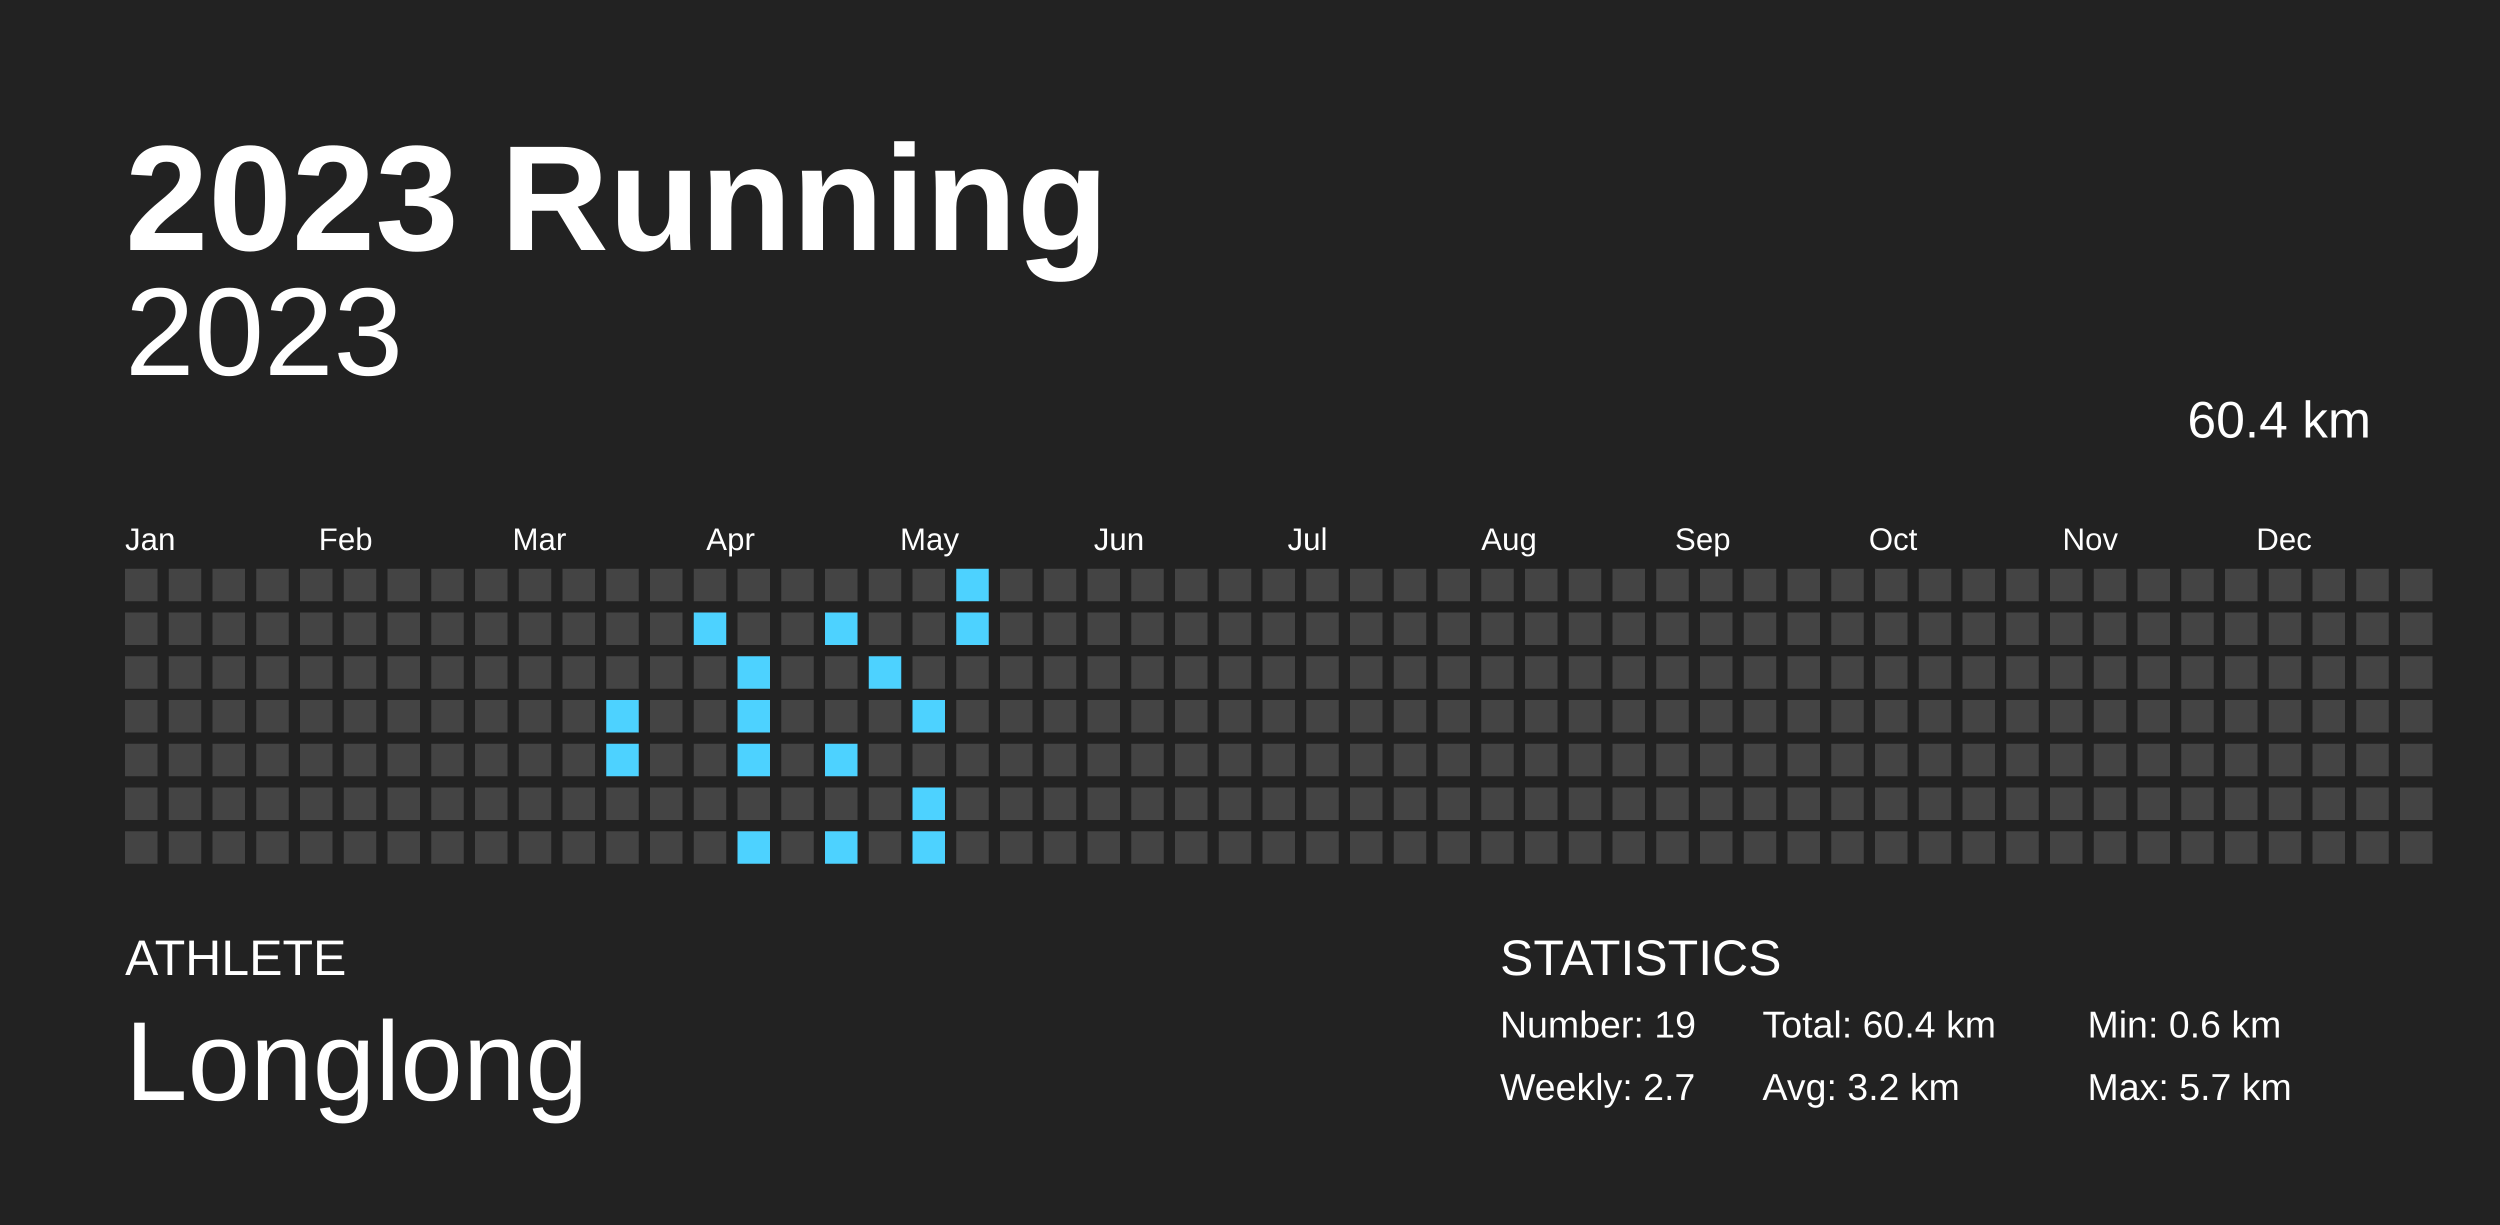
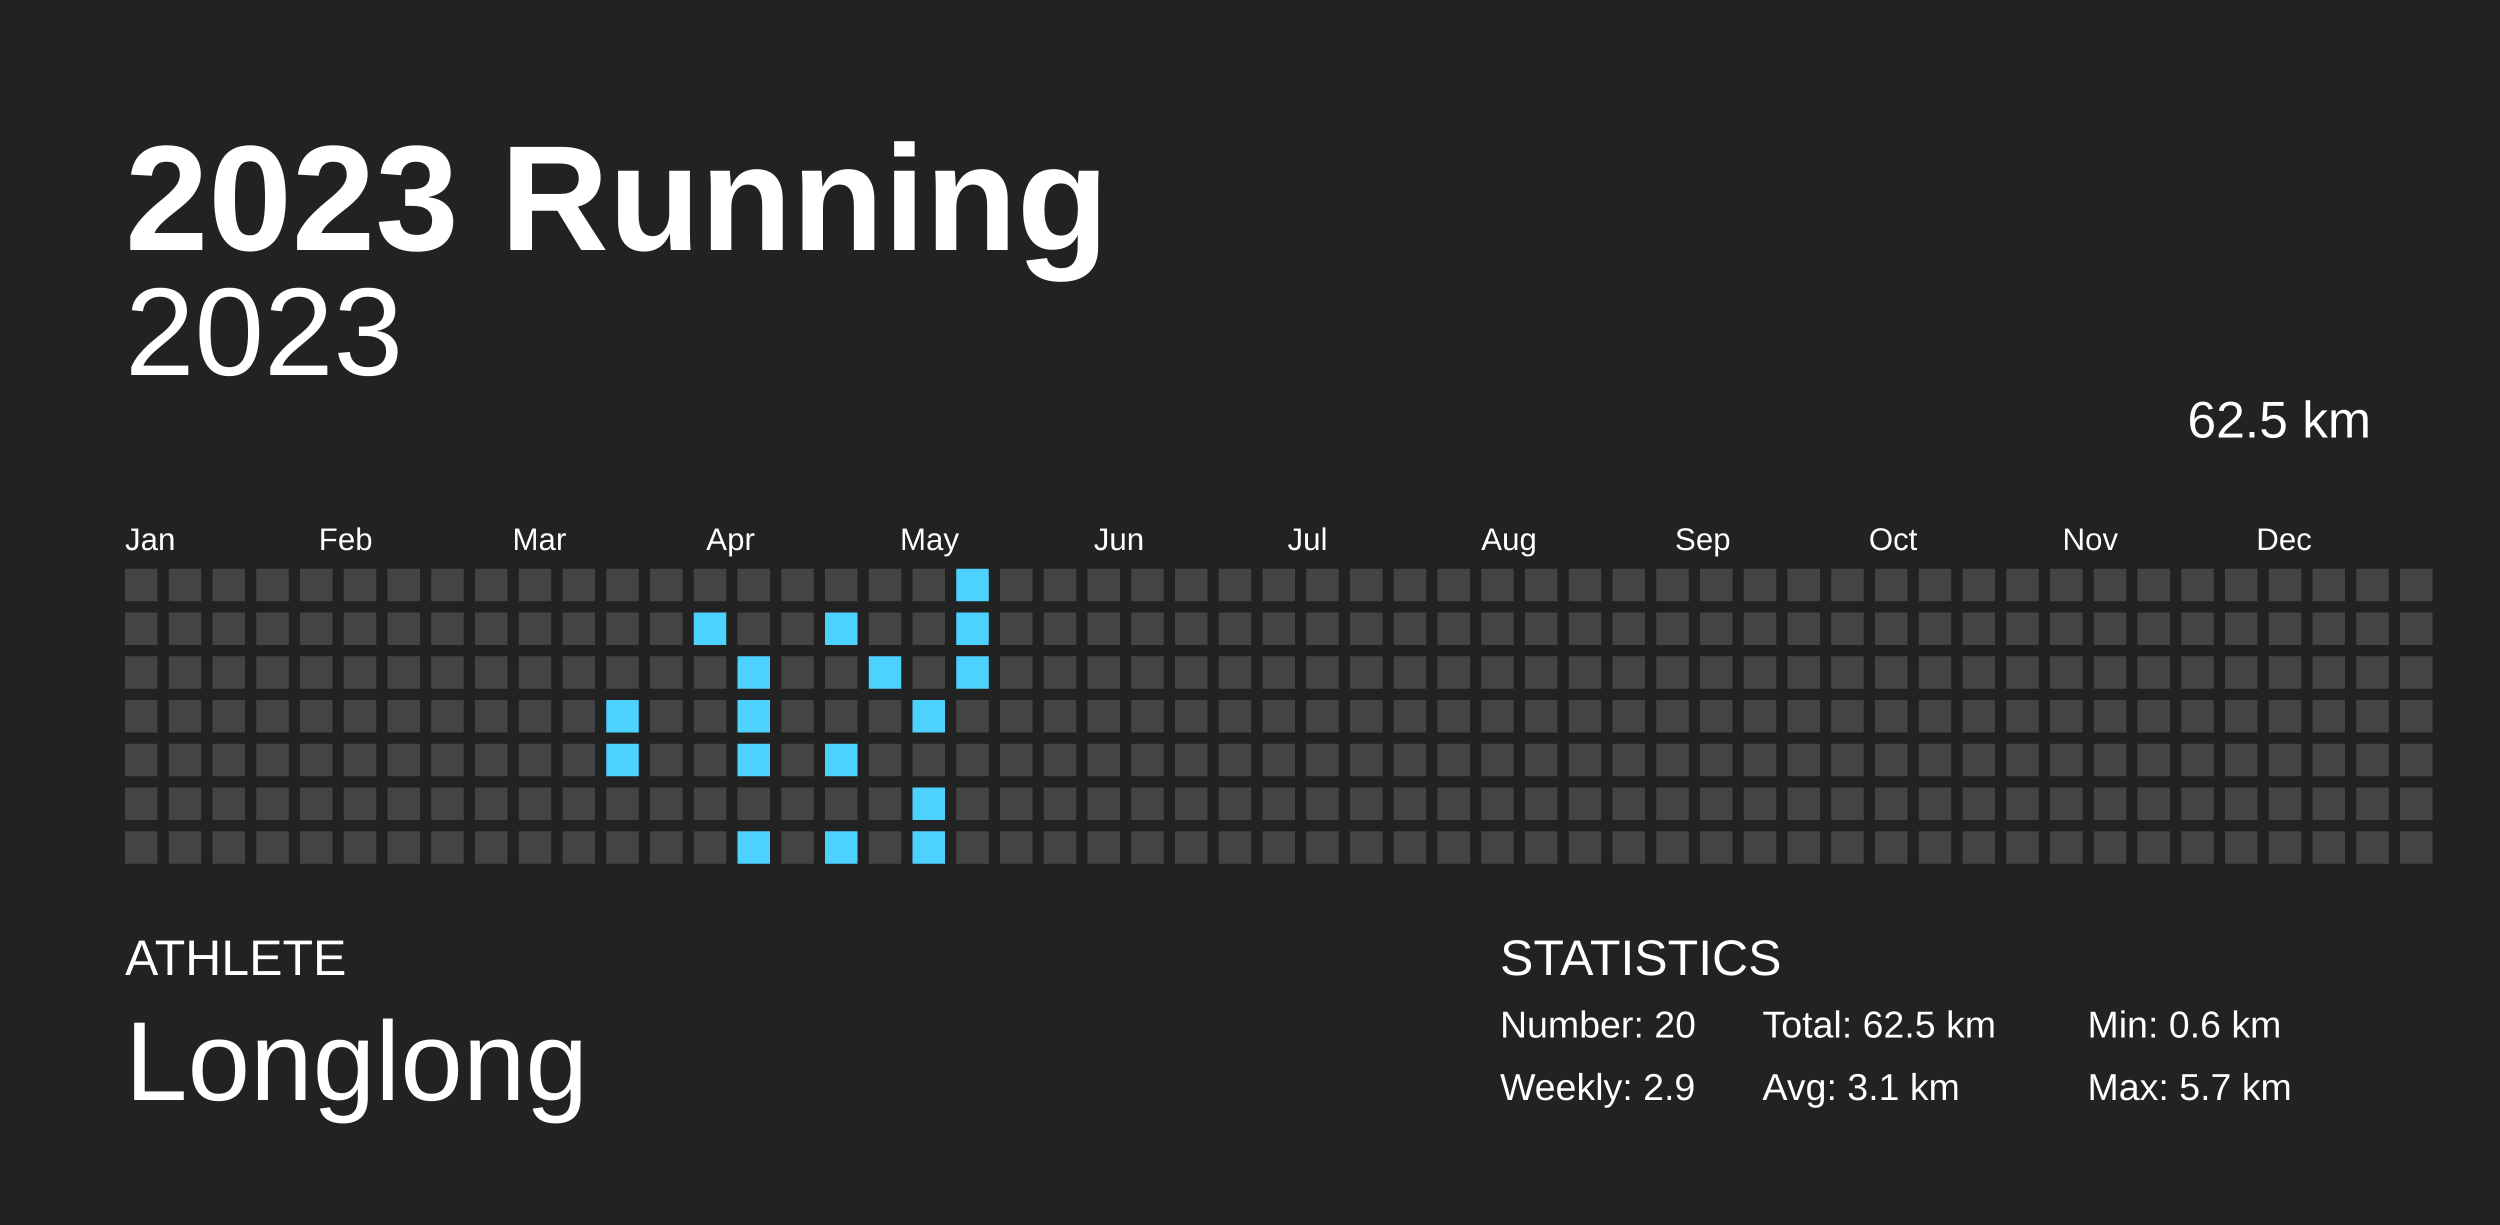
<svg xmlns="http://www.w3.org/2000/svg" baseProfile="full" height="98mm" version="1.1" viewBox="0,0,200,98" width="200mm">
  <defs />
  <rect fill="#222222" height="98" width="200" x="0" y="0" />
  <text fill="#FFFFFF" style="font-size:12px; font-family:Arial; font-weight:bold;" x="10" y="20">2023 Running</text>
  <text fill="#FFFFFF" style="font-size:4px; font-family:Arial" x="10" y="78">ATHLETE</text>
  <text fill="#FFFFFF" style="font-size:9px; font-family:Arial" x="10" y="88">Longlong</text>
  <text fill="#FFFFFF" style="font-size:4px; font-family:Arial" x="120" y="78">STATISTICS</text>
-   <text fill="#FFFFFF" style="font-size:3px; font-family:Arial" x="120" y="83">Number: 19</text>
-   <text fill="#FFFFFF" style="font-size:3px; font-family:Arial" x="120" y="88">Weekly: 2.7</text>
-   <text fill="#FFFFFF" style="font-size:3px; font-family:Arial" x="141" y="83">Total: 60.4 km</text>
-   <text fill="#FFFFFF" style="font-size:3px; font-family:Arial" x="141" y="88">Avg: 3.2 km</text>
+   <text fill="#FFFFFF" style="font-size:3px; font-family:Arial" x="120" y="83">Number: 20</text>
+   <text fill="#FFFFFF" style="font-size:3px; font-family:Arial" x="120" y="88">Weekly: 2.9</text>
+   <text fill="#FFFFFF" style="font-size:3px; font-family:Arial" x="141" y="83">Total: 62.5 km</text>
+   <text fill="#FFFFFF" style="font-size:3px; font-family:Arial" x="141" y="88">Avg: 3.1 km</text>
  <text fill="#FFFFFF" style="font-size:3px; font-family:Arial" x="167" y="83">Min: 0.6 km</text>
  <text fill="#FFFFFF" style="font-size:3px; font-family:Arial" x="167" y="88">Max: 5.7 km</text>
  <text alignment-baseline="hanging" fill="#FFFFFF" style="font-size:10.0px; font-family:Arial;" x="10" y="30">2023</text>
-   <text alignment-baseline="hanging" fill="#FFFFFF" style="font-size:4.125px; font-family:Arial;" x="175" y="35">60.4 km</text>
+   <text alignment-baseline="hanging" fill="#FFFFFF" style="font-size:4.125px; font-family:Arial;" x="175" y="35">62.5 km</text>
  <text fill="#FFFFFF" style="font-size:2.5px; font-family:Arial" x="10.0" y="44">Jan</text>
  <text fill="#FFFFFF" style="font-size:2.5px; font-family:Arial" x="25.5" y="44">Feb</text>
  <text fill="#FFFFFF" style="font-size:2.5px; font-family:Arial" x="41.0" y="44">Mar</text>
  <text fill="#FFFFFF" style="font-size:2.5px; font-family:Arial" x="56.5" y="44">Apr</text>
  <text fill="#FFFFFF" style="font-size:2.5px; font-family:Arial" x="72.0" y="44">May</text>
  <text fill="#FFFFFF" style="font-size:2.5px; font-family:Arial" x="87.5" y="44">Jun</text>
  <text fill="#FFFFFF" style="font-size:2.5px; font-family:Arial" x="103.0" y="44">Jul</text>
  <text fill="#FFFFFF" style="font-size:2.5px; font-family:Arial" x="118.5" y="44">Aug</text>
  <text fill="#FFFFFF" style="font-size:2.5px; font-family:Arial" x="134.0" y="44">Sep</text>
  <text fill="#FFFFFF" style="font-size:2.5px; font-family:Arial" x="149.5" y="44">Oct</text>
  <text fill="#FFFFFF" style="font-size:2.5px; font-family:Arial" x="165.0" y="44">Nov</text>
  <text fill="#FFFFFF" style="font-size:2.5px; font-family:Arial" x="180.5" y="44">Dec</text>
  <rect fill="#444444" height="2.6" width="2.6" x="10.0" y="45.5" />
  <rect fill="#444444" height="2.6" width="2.6" x="10.0" y="49.0" />
  <rect fill="#444444" height="2.6" width="2.6" x="10.0" y="52.5" />
  <rect fill="#444444" height="2.6" width="2.6" x="10.0" y="56.0" />
  <rect fill="#444444" height="2.6" width="2.6" x="10.0" y="59.5" />
  <rect fill="#444444" height="2.6" width="2.6" x="10.0" y="63.0" />
  <rect fill="#444444" height="2.6" width="2.6" x="10.0" y="66.5" />
  <rect fill="#444444" height="2.6" width="2.6" x="13.5" y="45.5" />
  <rect fill="#444444" height="2.6" width="2.6" x="13.5" y="49.0" />
  <rect fill="#444444" height="2.6" width="2.6" x="13.5" y="52.5" />
  <rect fill="#444444" height="2.6" width="2.6" x="13.5" y="56.0" />
  <rect fill="#444444" height="2.6" width="2.6" x="13.5" y="59.5" />
  <rect fill="#444444" height="2.6" width="2.6" x="13.5" y="63.0" />
  <rect fill="#444444" height="2.6" width="2.6" x="13.5" y="66.5" />
  <rect fill="#444444" height="2.6" width="2.6" x="17.0" y="45.5" />
  <rect fill="#444444" height="2.6" width="2.6" x="17.0" y="49.0" />
  <rect fill="#444444" height="2.6" width="2.6" x="17.0" y="52.5" />
  <rect fill="#444444" height="2.6" width="2.6" x="17.0" y="56.0" />
  <rect fill="#444444" height="2.6" width="2.6" x="17.0" y="59.5" />
  <rect fill="#444444" height="2.6" width="2.6" x="17.0" y="63.0" />
  <rect fill="#444444" height="2.6" width="2.6" x="17.0" y="66.5" />
  <rect fill="#444444" height="2.6" width="2.6" x="20.5" y="45.5" />
  <rect fill="#444444" height="2.6" width="2.6" x="20.5" y="49.0" />
  <rect fill="#444444" height="2.6" width="2.6" x="20.5" y="52.5" />
  <rect fill="#444444" height="2.6" width="2.6" x="20.5" y="56.0" />
  <rect fill="#444444" height="2.6" width="2.6" x="20.5" y="59.5" />
  <rect fill="#444444" height="2.6" width="2.6" x="20.5" y="63.0" />
  <rect fill="#444444" height="2.6" width="2.6" x="20.5" y="66.5" />
  <rect fill="#444444" height="2.6" width="2.6" x="24.0" y="45.5" />
  <rect fill="#444444" height="2.6" width="2.6" x="24.0" y="49.0" />
  <rect fill="#444444" height="2.6" width="2.6" x="24.0" y="52.5" />
  <rect fill="#444444" height="2.6" width="2.6" x="24.0" y="56.0" />
  <rect fill="#444444" height="2.6" width="2.6" x="24.0" y="59.5" />
  <rect fill="#444444" height="2.6" width="2.6" x="24.0" y="63.0" />
  <rect fill="#444444" height="2.6" width="2.6" x="24.0" y="66.5" />
  <rect fill="#444444" height="2.6" width="2.6" x="27.5" y="45.5" />
  <rect fill="#444444" height="2.6" width="2.6" x="27.5" y="49.0" />
  <rect fill="#444444" height="2.6" width="2.6" x="27.5" y="52.5" />
  <rect fill="#444444" height="2.6" width="2.6" x="27.5" y="56.0" />
  <rect fill="#444444" height="2.6" width="2.6" x="27.5" y="59.5" />
  <rect fill="#444444" height="2.6" width="2.6" x="27.5" y="63.0" />
  <rect fill="#444444" height="2.6" width="2.6" x="27.5" y="66.5" />
  <rect fill="#444444" height="2.6" width="2.6" x="31.0" y="45.5" />
  <rect fill="#444444" height="2.6" width="2.6" x="31.0" y="49.0" />
  <rect fill="#444444" height="2.6" width="2.6" x="31.0" y="52.5" />
  <rect fill="#444444" height="2.6" width="2.6" x="31.0" y="56.0" />
  <rect fill="#444444" height="2.6" width="2.6" x="31.0" y="59.5" />
  <rect fill="#444444" height="2.6" width="2.6" x="31.0" y="63.0" />
  <rect fill="#444444" height="2.6" width="2.6" x="31.0" y="66.5" />
  <rect fill="#444444" height="2.6" width="2.6" x="34.5" y="45.5" />
  <rect fill="#444444" height="2.6" width="2.6" x="34.5" y="49.0" />
  <rect fill="#444444" height="2.6" width="2.6" x="34.5" y="52.5" />
  <rect fill="#444444" height="2.6" width="2.6" x="34.5" y="56.0" />
  <rect fill="#444444" height="2.6" width="2.6" x="34.5" y="59.5" />
  <rect fill="#444444" height="2.6" width="2.6" x="34.5" y="63.0" />
  <rect fill="#444444" height="2.6" width="2.6" x="34.5" y="66.5" />
  <rect fill="#444444" height="2.6" width="2.6" x="38.0" y="45.5" />
  <rect fill="#444444" height="2.6" width="2.6" x="38.0" y="49.0" />
  <rect fill="#444444" height="2.6" width="2.6" x="38.0" y="52.5" />
  <rect fill="#444444" height="2.6" width="2.6" x="38.0" y="56.0" />
  <rect fill="#444444" height="2.6" width="2.6" x="38.0" y="59.5" />
  <rect fill="#444444" height="2.6" width="2.6" x="38.0" y="63.0" />
  <rect fill="#444444" height="2.6" width="2.6" x="38.0" y="66.5" />
  <rect fill="#444444" height="2.6" width="2.6" x="41.5" y="45.5" />
  <rect fill="#444444" height="2.6" width="2.6" x="41.5" y="49.0" />
  <rect fill="#444444" height="2.6" width="2.6" x="41.5" y="52.5" />
  <rect fill="#444444" height="2.6" width="2.6" x="41.5" y="56.0" />
  <rect fill="#444444" height="2.6" width="2.6" x="41.5" y="59.5" />
  <rect fill="#444444" height="2.6" width="2.6" x="41.5" y="63.0" />
  <rect fill="#444444" height="2.6" width="2.6" x="41.5" y="66.5" />
  <rect fill="#444444" height="2.6" width="2.6" x="45.0" y="45.5" />
  <rect fill="#444444" height="2.6" width="2.6" x="45.0" y="49.0" />
  <rect fill="#444444" height="2.6" width="2.6" x="45.0" y="52.5" />
  <rect fill="#444444" height="2.6" width="2.6" x="45.0" y="56.0" />
  <rect fill="#444444" height="2.6" width="2.6" x="45.0" y="59.5" />
  <rect fill="#444444" height="2.6" width="2.6" x="45.0" y="63.0" />
  <rect fill="#444444" height="2.6" width="2.6" x="45.0" y="66.5" />
  <rect fill="#444444" height="2.6" width="2.6" x="48.5" y="45.5" />
  <rect fill="#444444" height="2.6" width="2.6" x="48.5" y="49.0" />
  <rect fill="#444444" height="2.6" width="2.6" x="48.5" y="52.5" />
  <rect fill="#4dd2ff" height="2.6" width="2.6" x="48.5" y="56.0" />
  <rect fill="#4dd2ff" height="2.6" width="2.6" x="48.5" y="59.5" />
  <rect fill="#444444" height="2.6" width="2.6" x="48.5" y="63.0" />
  <rect fill="#444444" height="2.6" width="2.6" x="48.5" y="66.5" />
  <rect fill="#444444" height="2.6" width="2.6" x="52.0" y="45.5" />
  <rect fill="#444444" height="2.6" width="2.6" x="52.0" y="49.0" />
  <rect fill="#444444" height="2.6" width="2.6" x="52.0" y="52.5" />
  <rect fill="#444444" height="2.6" width="2.6" x="52.0" y="56.0" />
  <rect fill="#444444" height="2.6" width="2.6" x="52.0" y="59.5" />
  <rect fill="#444444" height="2.6" width="2.6" x="52.0" y="63.0" />
  <rect fill="#444444" height="2.6" width="2.6" x="52.0" y="66.5" />
  <rect fill="#444444" height="2.6" width="2.6" x="55.5" y="45.5" />
  <rect fill="#4dd2ff" height="2.6" width="2.6" x="55.5" y="49.0" />
  <rect fill="#444444" height="2.6" width="2.6" x="55.5" y="52.5" />
  <rect fill="#444444" height="2.6" width="2.6" x="55.5" y="56.0" />
  <rect fill="#444444" height="2.6" width="2.6" x="55.5" y="59.5" />
  <rect fill="#444444" height="2.6" width="2.6" x="55.5" y="63.0" />
  <rect fill="#444444" height="2.6" width="2.6" x="55.5" y="66.5" />
  <rect fill="#444444" height="2.6" width="2.6" x="59.0" y="45.5" />
  <rect fill="#444444" height="2.6" width="2.6" x="59.0" y="49.0" />
  <rect fill="#4dd2ff" height="2.6" width="2.6" x="59.0" y="52.5" />
  <rect fill="#4dd2ff" height="2.6" width="2.6" x="59.0" y="56.0" />
  <rect fill="#4dd2ff" height="2.6" width="2.6" x="59.0" y="59.5" />
  <rect fill="#444444" height="2.6" width="2.6" x="59.0" y="63.0" />
  <rect fill="#4dd2ff" height="2.6" width="2.6" x="59.0" y="66.5" />
  <rect fill="#444444" height="2.6" width="2.6" x="62.5" y="45.5" />
  <rect fill="#444444" height="2.6" width="2.6" x="62.5" y="49.0" />
  <rect fill="#444444" height="2.6" width="2.6" x="62.5" y="52.5" />
  <rect fill="#444444" height="2.6" width="2.6" x="62.5" y="56.0" />
  <rect fill="#444444" height="2.6" width="2.6" x="62.5" y="59.5" />
  <rect fill="#444444" height="2.6" width="2.6" x="62.5" y="63.0" />
  <rect fill="#444444" height="2.6" width="2.6" x="62.5" y="66.5" />
  <rect fill="#444444" height="2.6" width="2.6" x="66.0" y="45.5" />
  <rect fill="#4dd2ff" height="2.6" width="2.6" x="66.0" y="49.0" />
  <rect fill="#444444" height="2.6" width="2.6" x="66.0" y="52.5" />
  <rect fill="#444444" height="2.6" width="2.6" x="66.0" y="56.0" />
  <rect fill="#4dd2ff" height="2.6" width="2.6" x="66.0" y="59.5" />
  <rect fill="#444444" height="2.6" width="2.6" x="66.0" y="63.0" />
  <rect fill="#4dd2ff" height="2.6" width="2.6" x="66.0" y="66.5" />
  <rect fill="#444444" height="2.6" width="2.6" x="69.5" y="45.5" />
  <rect fill="#444444" height="2.6" width="2.6" x="69.5" y="49.0" />
  <rect fill="#4dd2ff" height="2.6" width="2.6" x="69.5" y="52.5" />
  <rect fill="#444444" height="2.6" width="2.6" x="69.5" y="56.0" />
  <rect fill="#444444" height="2.6" width="2.6" x="69.5" y="59.5" />
  <rect fill="#444444" height="2.6" width="2.6" x="69.5" y="63.0" />
  <rect fill="#444444" height="2.6" width="2.6" x="69.5" y="66.5" />
  <rect fill="#444444" height="2.6" width="2.6" x="73.0" y="45.5" />
  <rect fill="#444444" height="2.6" width="2.6" x="73.0" y="49.0" />
  <rect fill="#444444" height="2.6" width="2.6" x="73.0" y="52.5" />
  <rect fill="#4dd2ff" height="2.6" width="2.6" x="73.0" y="56.0" />
  <rect fill="#444444" height="2.6" width="2.6" x="73.0" y="59.5" />
  <rect fill="#4dd2ff" height="2.6" width="2.6" x="73.0" y="63.0" />
  <rect fill="#4dd2ff" height="2.6" width="2.6" x="73.0" y="66.5" />
  <rect fill="#4dd2ff" height="2.6" width="2.6" x="76.5" y="45.5" />
  <rect fill="#4dd2ff" height="2.6" width="2.6" x="76.5" y="49.0" />
-   <rect fill="#444444" height="2.6" width="2.6" x="76.5" y="52.5" />
+   <rect fill="#4dd2ff" height="2.6" width="2.6" x="76.5" y="52.5" />
  <rect fill="#444444" height="2.6" width="2.6" x="76.5" y="56.0" />
  <rect fill="#444444" height="2.6" width="2.6" x="76.5" y="59.5" />
  <rect fill="#444444" height="2.6" width="2.6" x="76.5" y="63.0" />
  <rect fill="#444444" height="2.6" width="2.6" x="76.5" y="66.5" />
  <rect fill="#444444" height="2.6" width="2.6" x="80.0" y="45.5" />
  <rect fill="#444444" height="2.6" width="2.6" x="80.0" y="49.0" />
  <rect fill="#444444" height="2.6" width="2.6" x="80.0" y="52.5" />
  <rect fill="#444444" height="2.6" width="2.6" x="80.0" y="56.0" />
  <rect fill="#444444" height="2.6" width="2.6" x="80.0" y="59.5" />
  <rect fill="#444444" height="2.6" width="2.6" x="80.0" y="63.0" />
  <rect fill="#444444" height="2.6" width="2.6" x="80.0" y="66.5" />
  <rect fill="#444444" height="2.6" width="2.6" x="83.5" y="45.5" />
  <rect fill="#444444" height="2.6" width="2.6" x="83.5" y="49.0" />
  <rect fill="#444444" height="2.6" width="2.6" x="83.5" y="52.5" />
  <rect fill="#444444" height="2.6" width="2.6" x="83.5" y="56.0" />
  <rect fill="#444444" height="2.6" width="2.6" x="83.5" y="59.5" />
  <rect fill="#444444" height="2.6" width="2.6" x="83.5" y="63.0" />
  <rect fill="#444444" height="2.6" width="2.6" x="83.5" y="66.5" />
  <rect fill="#444444" height="2.6" width="2.6" x="87.0" y="45.5" />
  <rect fill="#444444" height="2.6" width="2.6" x="87.0" y="49.0" />
  <rect fill="#444444" height="2.6" width="2.6" x="87.0" y="52.5" />
  <rect fill="#444444" height="2.6" width="2.6" x="87.0" y="56.0" />
  <rect fill="#444444" height="2.6" width="2.6" x="87.0" y="59.5" />
  <rect fill="#444444" height="2.6" width="2.6" x="87.0" y="63.0" />
  <rect fill="#444444" height="2.6" width="2.6" x="87.0" y="66.5" />
  <rect fill="#444444" height="2.6" width="2.6" x="90.5" y="45.5" />
  <rect fill="#444444" height="2.6" width="2.6" x="90.5" y="49.0" />
  <rect fill="#444444" height="2.6" width="2.6" x="90.5" y="52.5" />
  <rect fill="#444444" height="2.6" width="2.6" x="90.5" y="56.0" />
  <rect fill="#444444" height="2.6" width="2.6" x="90.5" y="59.5" />
  <rect fill="#444444" height="2.6" width="2.6" x="90.5" y="63.0" />
  <rect fill="#444444" height="2.6" width="2.6" x="90.5" y="66.5" />
  <rect fill="#444444" height="2.6" width="2.6" x="94.0" y="45.5" />
  <rect fill="#444444" height="2.6" width="2.6" x="94.0" y="49.0" />
  <rect fill="#444444" height="2.6" width="2.6" x="94.0" y="52.5" />
  <rect fill="#444444" height="2.6" width="2.6" x="94.0" y="56.0" />
  <rect fill="#444444" height="2.6" width="2.6" x="94.0" y="59.5" />
  <rect fill="#444444" height="2.6" width="2.6" x="94.0" y="63.0" />
  <rect fill="#444444" height="2.6" width="2.6" x="94.0" y="66.5" />
  <rect fill="#444444" height="2.6" width="2.6" x="97.5" y="45.5" />
  <rect fill="#444444" height="2.6" width="2.6" x="97.5" y="49.0" />
  <rect fill="#444444" height="2.6" width="2.6" x="97.5" y="52.5" />
  <rect fill="#444444" height="2.6" width="2.6" x="97.5" y="56.0" />
  <rect fill="#444444" height="2.6" width="2.6" x="97.5" y="59.5" />
  <rect fill="#444444" height="2.6" width="2.6" x="97.5" y="63.0" />
  <rect fill="#444444" height="2.6" width="2.6" x="97.5" y="66.5" />
  <rect fill="#444444" height="2.6" width="2.6" x="101.0" y="45.5" />
  <rect fill="#444444" height="2.6" width="2.6" x="101.0" y="49.0" />
  <rect fill="#444444" height="2.6" width="2.6" x="101.0" y="52.5" />
  <rect fill="#444444" height="2.6" width="2.6" x="101.0" y="56.0" />
  <rect fill="#444444" height="2.6" width="2.6" x="101.0" y="59.5" />
  <rect fill="#444444" height="2.6" width="2.6" x="101.0" y="63.0" />
  <rect fill="#444444" height="2.6" width="2.6" x="101.0" y="66.5" />
  <rect fill="#444444" height="2.6" width="2.6" x="104.5" y="45.5" />
  <rect fill="#444444" height="2.6" width="2.6" x="104.5" y="49.0" />
  <rect fill="#444444" height="2.6" width="2.6" x="104.5" y="52.5" />
  <rect fill="#444444" height="2.6" width="2.6" x="104.5" y="56.0" />
  <rect fill="#444444" height="2.6" width="2.6" x="104.5" y="59.5" />
  <rect fill="#444444" height="2.6" width="2.6" x="104.5" y="63.0" />
  <rect fill="#444444" height="2.6" width="2.6" x="104.5" y="66.5" />
  <rect fill="#444444" height="2.6" width="2.6" x="108.0" y="45.5" />
  <rect fill="#444444" height="2.6" width="2.6" x="108.0" y="49.0" />
  <rect fill="#444444" height="2.6" width="2.6" x="108.0" y="52.5" />
  <rect fill="#444444" height="2.6" width="2.6" x="108.0" y="56.0" />
  <rect fill="#444444" height="2.6" width="2.6" x="108.0" y="59.5" />
  <rect fill="#444444" height="2.6" width="2.6" x="108.0" y="63.0" />
  <rect fill="#444444" height="2.6" width="2.6" x="108.0" y="66.5" />
  <rect fill="#444444" height="2.6" width="2.6" x="111.5" y="45.5" />
  <rect fill="#444444" height="2.6" width="2.6" x="111.5" y="49.0" />
  <rect fill="#444444" height="2.6" width="2.6" x="111.5" y="52.5" />
  <rect fill="#444444" height="2.6" width="2.6" x="111.5" y="56.0" />
  <rect fill="#444444" height="2.6" width="2.6" x="111.5" y="59.5" />
  <rect fill="#444444" height="2.6" width="2.6" x="111.5" y="63.0" />
  <rect fill="#444444" height="2.6" width="2.6" x="111.5" y="66.5" />
  <rect fill="#444444" height="2.6" width="2.6" x="115.0" y="45.5" />
  <rect fill="#444444" height="2.6" width="2.6" x="115.0" y="49.0" />
  <rect fill="#444444" height="2.6" width="2.6" x="115.0" y="52.5" />
  <rect fill="#444444" height="2.6" width="2.6" x="115.0" y="56.0" />
  <rect fill="#444444" height="2.6" width="2.6" x="115.0" y="59.5" />
  <rect fill="#444444" height="2.6" width="2.6" x="115.0" y="63.0" />
  <rect fill="#444444" height="2.6" width="2.6" x="115.0" y="66.5" />
  <rect fill="#444444" height="2.6" width="2.6" x="118.5" y="45.5" />
  <rect fill="#444444" height="2.6" width="2.6" x="118.5" y="49.0" />
  <rect fill="#444444" height="2.6" width="2.6" x="118.5" y="52.5" />
  <rect fill="#444444" height="2.6" width="2.6" x="118.5" y="56.0" />
  <rect fill="#444444" height="2.6" width="2.6" x="118.5" y="59.5" />
  <rect fill="#444444" height="2.6" width="2.6" x="118.5" y="63.0" />
  <rect fill="#444444" height="2.6" width="2.6" x="118.5" y="66.5" />
  <rect fill="#444444" height="2.6" width="2.6" x="122.0" y="45.5" />
  <rect fill="#444444" height="2.6" width="2.6" x="122.0" y="49.0" />
  <rect fill="#444444" height="2.6" width="2.6" x="122.0" y="52.5" />
  <rect fill="#444444" height="2.6" width="2.6" x="122.0" y="56.0" />
  <rect fill="#444444" height="2.6" width="2.6" x="122.0" y="59.5" />
  <rect fill="#444444" height="2.6" width="2.6" x="122.0" y="63.0" />
  <rect fill="#444444" height="2.6" width="2.6" x="122.0" y="66.5" />
  <rect fill="#444444" height="2.6" width="2.6" x="125.5" y="45.5" />
  <rect fill="#444444" height="2.6" width="2.6" x="125.5" y="49.0" />
  <rect fill="#444444" height="2.6" width="2.6" x="125.5" y="52.5" />
  <rect fill="#444444" height="2.6" width="2.6" x="125.5" y="56.0" />
  <rect fill="#444444" height="2.6" width="2.6" x="125.5" y="59.5" />
  <rect fill="#444444" height="2.6" width="2.6" x="125.5" y="63.0" />
  <rect fill="#444444" height="2.6" width="2.6" x="125.5" y="66.5" />
  <rect fill="#444444" height="2.6" width="2.6" x="129.0" y="45.5" />
  <rect fill="#444444" height="2.6" width="2.6" x="129.0" y="49.0" />
  <rect fill="#444444" height="2.6" width="2.6" x="129.0" y="52.5" />
  <rect fill="#444444" height="2.6" width="2.6" x="129.0" y="56.0" />
  <rect fill="#444444" height="2.6" width="2.6" x="129.0" y="59.5" />
  <rect fill="#444444" height="2.6" width="2.6" x="129.0" y="63.0" />
  <rect fill="#444444" height="2.6" width="2.6" x="129.0" y="66.5" />
  <rect fill="#444444" height="2.6" width="2.6" x="132.5" y="45.5" />
  <rect fill="#444444" height="2.6" width="2.6" x="132.5" y="49.0" />
  <rect fill="#444444" height="2.6" width="2.6" x="132.5" y="52.5" />
  <rect fill="#444444" height="2.6" width="2.6" x="132.5" y="56.0" />
  <rect fill="#444444" height="2.6" width="2.6" x="132.5" y="59.5" />
  <rect fill="#444444" height="2.6" width="2.6" x="132.5" y="63.0" />
  <rect fill="#444444" height="2.6" width="2.6" x="132.5" y="66.5" />
  <rect fill="#444444" height="2.6" width="2.6" x="136.0" y="45.5" />
  <rect fill="#444444" height="2.6" width="2.6" x="136.0" y="49.0" />
  <rect fill="#444444" height="2.6" width="2.6" x="136.0" y="52.5" />
  <rect fill="#444444" height="2.6" width="2.6" x="136.0" y="56.0" />
  <rect fill="#444444" height="2.6" width="2.6" x="136.0" y="59.5" />
  <rect fill="#444444" height="2.6" width="2.6" x="136.0" y="63.0" />
  <rect fill="#444444" height="2.6" width="2.6" x="136.0" y="66.5" />
  <rect fill="#444444" height="2.6" width="2.6" x="139.5" y="45.5" />
  <rect fill="#444444" height="2.6" width="2.6" x="139.5" y="49.0" />
  <rect fill="#444444" height="2.6" width="2.6" x="139.5" y="52.5" />
  <rect fill="#444444" height="2.6" width="2.6" x="139.5" y="56.0" />
  <rect fill="#444444" height="2.6" width="2.6" x="139.5" y="59.5" />
  <rect fill="#444444" height="2.6" width="2.6" x="139.5" y="63.0" />
  <rect fill="#444444" height="2.6" width="2.6" x="139.5" y="66.5" />
  <rect fill="#444444" height="2.6" width="2.6" x="143.0" y="45.5" />
  <rect fill="#444444" height="2.6" width="2.6" x="143.0" y="49.0" />
  <rect fill="#444444" height="2.6" width="2.6" x="143.0" y="52.5" />
  <rect fill="#444444" height="2.6" width="2.6" x="143.0" y="56.0" />
  <rect fill="#444444" height="2.6" width="2.6" x="143.0" y="59.5" />
  <rect fill="#444444" height="2.6" width="2.6" x="143.0" y="63.0" />
  <rect fill="#444444" height="2.6" width="2.6" x="143.0" y="66.5" />
  <rect fill="#444444" height="2.6" width="2.6" x="146.5" y="45.5" />
  <rect fill="#444444" height="2.6" width="2.6" x="146.5" y="49.0" />
  <rect fill="#444444" height="2.6" width="2.6" x="146.5" y="52.5" />
  <rect fill="#444444" height="2.6" width="2.6" x="146.5" y="56.0" />
  <rect fill="#444444" height="2.6" width="2.6" x="146.5" y="59.5" />
  <rect fill="#444444" height="2.6" width="2.6" x="146.5" y="63.0" />
  <rect fill="#444444" height="2.6" width="2.6" x="146.5" y="66.5" />
  <rect fill="#444444" height="2.6" width="2.6" x="150.0" y="45.5" />
  <rect fill="#444444" height="2.6" width="2.6" x="150.0" y="49.0" />
  <rect fill="#444444" height="2.6" width="2.6" x="150.0" y="52.5" />
  <rect fill="#444444" height="2.6" width="2.6" x="150.0" y="56.0" />
  <rect fill="#444444" height="2.6" width="2.6" x="150.0" y="59.5" />
  <rect fill="#444444" height="2.6" width="2.6" x="150.0" y="63.0" />
  <rect fill="#444444" height="2.6" width="2.6" x="150.0" y="66.5" />
  <rect fill="#444444" height="2.6" width="2.6" x="153.5" y="45.5" />
  <rect fill="#444444" height="2.6" width="2.6" x="153.5" y="49.0" />
  <rect fill="#444444" height="2.6" width="2.6" x="153.5" y="52.5" />
  <rect fill="#444444" height="2.6" width="2.6" x="153.5" y="56.0" />
  <rect fill="#444444" height="2.6" width="2.6" x="153.5" y="59.5" />
  <rect fill="#444444" height="2.6" width="2.6" x="153.5" y="63.0" />
  <rect fill="#444444" height="2.6" width="2.6" x="153.5" y="66.5" />
  <rect fill="#444444" height="2.6" width="2.6" x="157.0" y="45.5" />
  <rect fill="#444444" height="2.6" width="2.6" x="157.0" y="49.0" />
  <rect fill="#444444" height="2.6" width="2.6" x="157.0" y="52.5" />
  <rect fill="#444444" height="2.6" width="2.6" x="157.0" y="56.0" />
  <rect fill="#444444" height="2.6" width="2.6" x="157.0" y="59.5" />
  <rect fill="#444444" height="2.6" width="2.6" x="157.0" y="63.0" />
  <rect fill="#444444" height="2.6" width="2.6" x="157.0" y="66.5" />
  <rect fill="#444444" height="2.6" width="2.6" x="160.5" y="45.5" />
  <rect fill="#444444" height="2.6" width="2.6" x="160.5" y="49.0" />
  <rect fill="#444444" height="2.6" width="2.6" x="160.5" y="52.5" />
  <rect fill="#444444" height="2.6" width="2.6" x="160.5" y="56.0" />
  <rect fill="#444444" height="2.6" width="2.6" x="160.5" y="59.5" />
  <rect fill="#444444" height="2.6" width="2.6" x="160.5" y="63.0" />
  <rect fill="#444444" height="2.6" width="2.6" x="160.5" y="66.5" />
  <rect fill="#444444" height="2.6" width="2.6" x="164.0" y="45.5" />
  <rect fill="#444444" height="2.6" width="2.6" x="164.0" y="49.0" />
  <rect fill="#444444" height="2.6" width="2.6" x="164.0" y="52.5" />
  <rect fill="#444444" height="2.6" width="2.6" x="164.0" y="56.0" />
  <rect fill="#444444" height="2.6" width="2.6" x="164.0" y="59.5" />
  <rect fill="#444444" height="2.6" width="2.6" x="164.0" y="63.0" />
  <rect fill="#444444" height="2.6" width="2.6" x="164.0" y="66.5" />
  <rect fill="#444444" height="2.6" width="2.6" x="167.5" y="45.5" />
  <rect fill="#444444" height="2.6" width="2.6" x="167.5" y="49.0" />
  <rect fill="#444444" height="2.6" width="2.6" x="167.5" y="52.5" />
  <rect fill="#444444" height="2.6" width="2.6" x="167.5" y="56.0" />
  <rect fill="#444444" height="2.6" width="2.6" x="167.5" y="59.5" />
  <rect fill="#444444" height="2.6" width="2.6" x="167.5" y="63.0" />
  <rect fill="#444444" height="2.6" width="2.6" x="167.5" y="66.5" />
  <rect fill="#444444" height="2.6" width="2.6" x="171.0" y="45.5" />
  <rect fill="#444444" height="2.6" width="2.6" x="171.0" y="49.0" />
  <rect fill="#444444" height="2.6" width="2.6" x="171.0" y="52.5" />
  <rect fill="#444444" height="2.6" width="2.6" x="171.0" y="56.0" />
  <rect fill="#444444" height="2.6" width="2.6" x="171.0" y="59.5" />
  <rect fill="#444444" height="2.6" width="2.6" x="171.0" y="63.0" />
  <rect fill="#444444" height="2.6" width="2.6" x="171.0" y="66.5" />
  <rect fill="#444444" height="2.6" width="2.6" x="174.5" y="45.5" />
  <rect fill="#444444" height="2.6" width="2.6" x="174.5" y="49.0" />
  <rect fill="#444444" height="2.6" width="2.6" x="174.5" y="52.5" />
  <rect fill="#444444" height="2.6" width="2.6" x="174.5" y="56.0" />
  <rect fill="#444444" height="2.6" width="2.6" x="174.5" y="59.5" />
  <rect fill="#444444" height="2.6" width="2.6" x="174.5" y="63.0" />
  <rect fill="#444444" height="2.6" width="2.6" x="174.5" y="66.5" />
  <rect fill="#444444" height="2.6" width="2.6" x="178.0" y="45.5" />
  <rect fill="#444444" height="2.6" width="2.6" x="178.0" y="49.0" />
  <rect fill="#444444" height="2.6" width="2.6" x="178.0" y="52.5" />
  <rect fill="#444444" height="2.6" width="2.6" x="178.0" y="56.0" />
  <rect fill="#444444" height="2.6" width="2.6" x="178.0" y="59.5" />
  <rect fill="#444444" height="2.6" width="2.6" x="178.0" y="63.0" />
  <rect fill="#444444" height="2.6" width="2.6" x="178.0" y="66.5" />
  <rect fill="#444444" height="2.6" width="2.6" x="181.5" y="45.5" />
  <rect fill="#444444" height="2.6" width="2.6" x="181.5" y="49.0" />
  <rect fill="#444444" height="2.6" width="2.6" x="181.5" y="52.5" />
  <rect fill="#444444" height="2.6" width="2.6" x="181.5" y="56.0" />
  <rect fill="#444444" height="2.6" width="2.6" x="181.5" y="59.5" />
  <rect fill="#444444" height="2.6" width="2.6" x="181.5" y="63.0" />
  <rect fill="#444444" height="2.6" width="2.6" x="181.5" y="66.5" />
  <rect fill="#444444" height="2.6" width="2.6" x="185.0" y="45.5" />
  <rect fill="#444444" height="2.6" width="2.6" x="185.0" y="49.0" />
  <rect fill="#444444" height="2.6" width="2.6" x="185.0" y="52.5" />
  <rect fill="#444444" height="2.6" width="2.6" x="185.0" y="56.0" />
  <rect fill="#444444" height="2.6" width="2.6" x="185.0" y="59.5" />
  <rect fill="#444444" height="2.6" width="2.6" x="185.0" y="63.0" />
  <rect fill="#444444" height="2.6" width="2.6" x="185.0" y="66.5" />
  <rect fill="#444444" height="2.6" width="2.6" x="188.5" y="45.5" />
  <rect fill="#444444" height="2.6" width="2.6" x="188.5" y="49.0" />
  <rect fill="#444444" height="2.6" width="2.6" x="188.5" y="52.5" />
  <rect fill="#444444" height="2.6" width="2.6" x="188.5" y="56.0" />
  <rect fill="#444444" height="2.6" width="2.6" x="188.5" y="59.5" />
  <rect fill="#444444" height="2.6" width="2.6" x="188.5" y="63.0" />
  <rect fill="#444444" height="2.6" width="2.6" x="188.5" y="66.5" />
  <rect fill="#444444" height="2.6" width="2.6" x="192.0" y="45.5" />
  <rect fill="#444444" height="2.6" width="2.6" x="192.0" y="49.0" />
  <rect fill="#444444" height="2.6" width="2.6" x="192.0" y="52.5" />
  <rect fill="#444444" height="2.6" width="2.6" x="192.0" y="56.0" />
  <rect fill="#444444" height="2.6" width="2.6" x="192.0" y="59.5" />
  <rect fill="#444444" height="2.6" width="2.6" x="192.0" y="63.0" />
  <rect fill="#444444" height="2.6" width="2.6" x="192.0" y="66.5" />
</svg>
